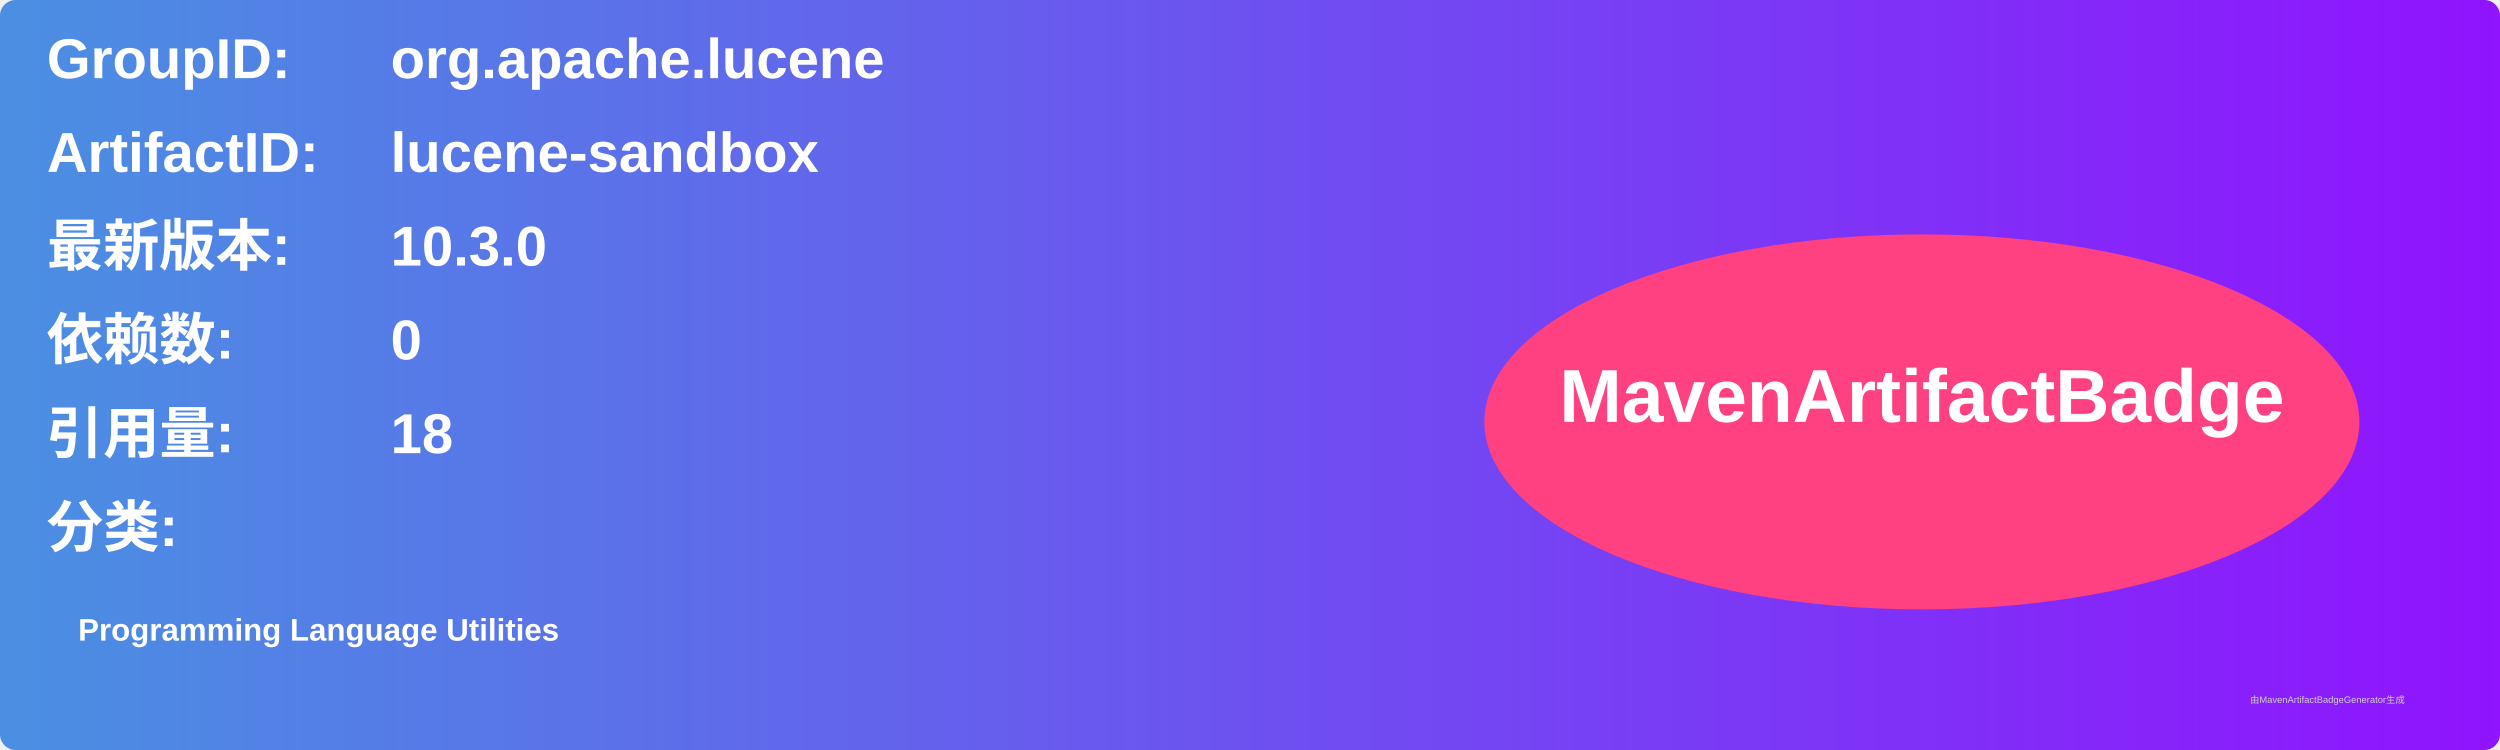
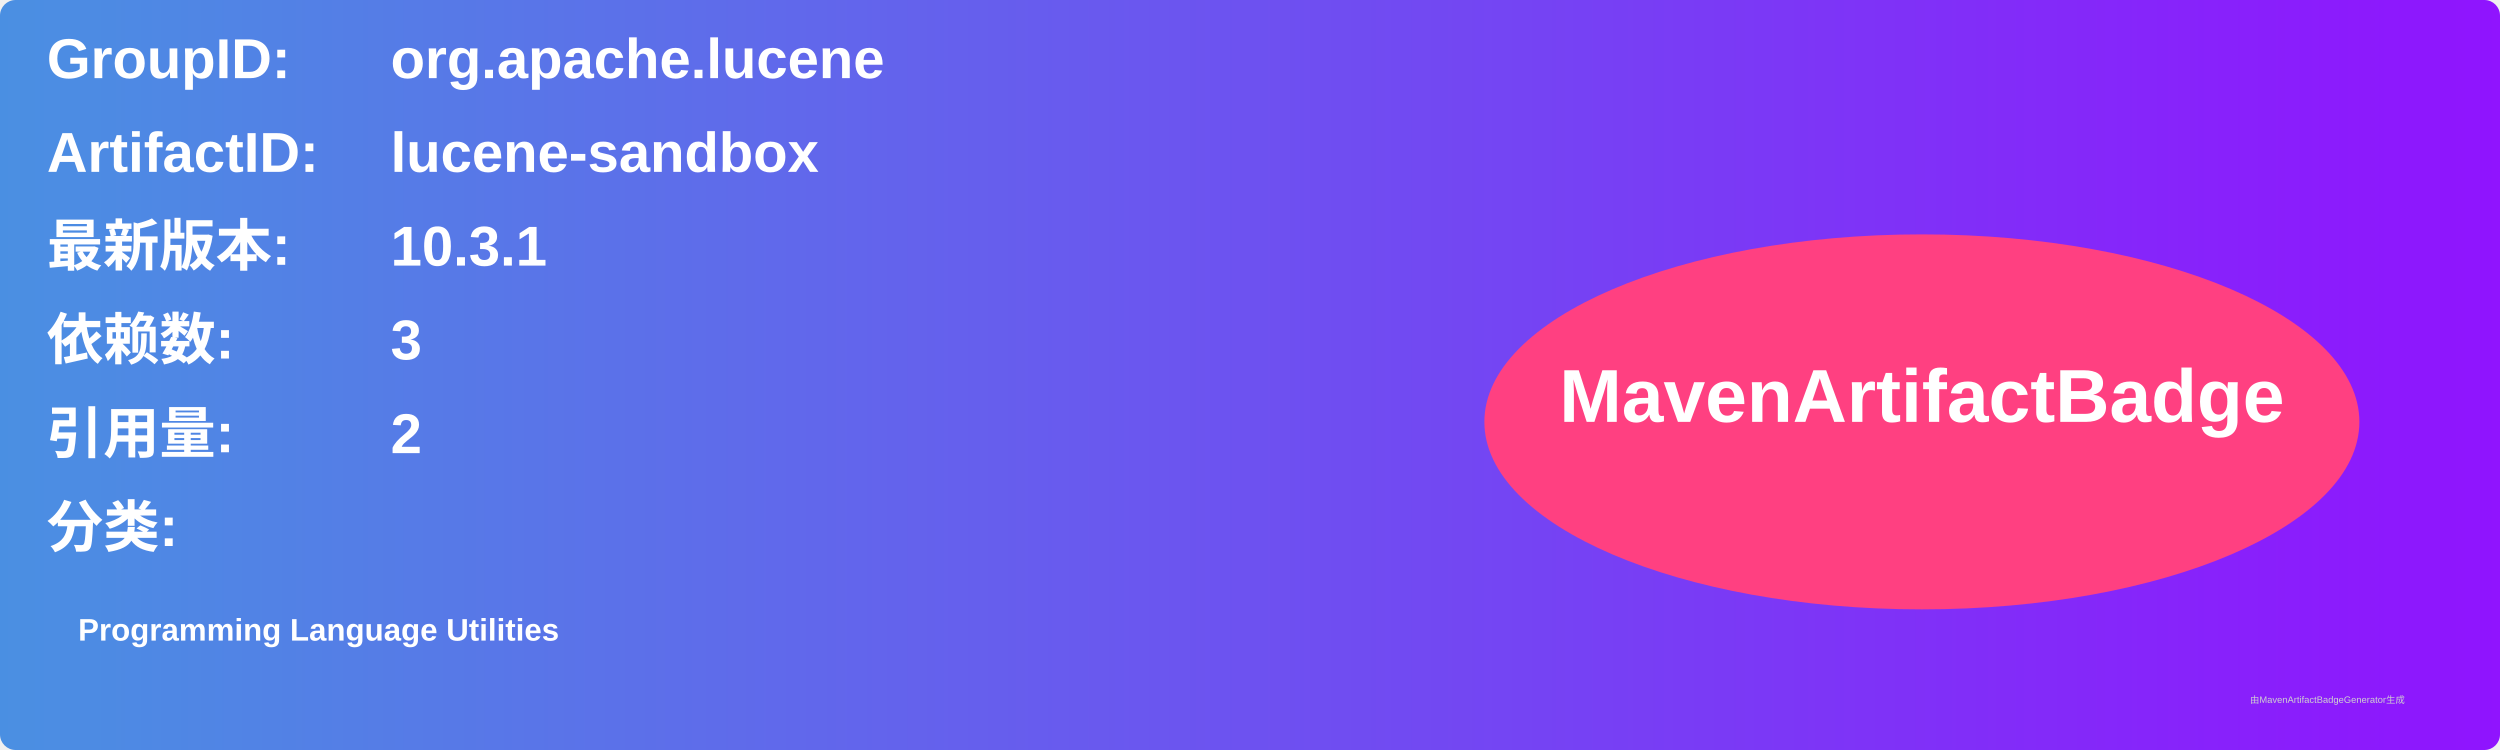
<svg xmlns="http://www.w3.org/2000/svg" width="800" height="240" viewBox="0 0 800 240">
  <linearGradient id="grad" x1="0%" y1="0%" x2="100%" y2="0%">
    <stop offset="0%" stop-color="#4a90e2" />
    <stop offset="100%" stop-color="#9013fe" />
  </linearGradient>
  <rect width="100%" height="100%" rx="5" ry="5" fill="url(#grad)" />
  <g transform="translate(15, 15)">
    <text x="0" y="10" font-family="Arial" font-size="18" fill="white" font-weight="bold" width="260">GroupID:</text>
    <text x="110" y="10" font-family="Arial" font-size="18" fill="white" font-weight="bold" width="460">org.apache.lucene</text>
    <text x="0" y="40" font-family="Arial" font-size="18" fill="white" font-weight="bold" width="260">ArtifactID:</text>
    <text x="110" y="40" font-family="Arial" font-size="18" fill="white" font-weight="bold" width="460">lucene-sandbox</text>
    <text x="0" y="70" font-family="Arial" font-size="18" fill="white" font-weight="bold">最新版本:</text>
    <text x="110" y="70" font-family="Arial" font-size="18" fill="white" font-weight="bold">
-       <tspan font-weight="bold">10.3.0</tspan>
+       <tspan font-weight="bold">10.3.1</tspan>
    </text>
    <text x="0" y="100" font-family="Arial" font-size="18" fill="white" font-weight="bold">依赖数: </text>
    <text x="110" y="100" font-family="Arial" font-size="18" fill="white">
-       <tspan font-weight="bold">0</tspan>
+       <tspan font-weight="bold">3</tspan>
    </text>
    <text x="0" y="130" font-family="Arial" font-size="18" fill="white" font-weight="bold">引用量: </text>
    <text x="110" y="130" font-family="Arial" font-size="18" fill="white">
-       <tspan font-weight="bold">18</tspan>
+       <tspan font-weight="bold">2</tspan>
    </text>
    <text x="0" y="160" font-family="Arial" font-size="18" fill="white" font-weight="bold">分类:</text>
    <text x="10" y="190" font-family="Arial" font-size="10" fill="white">
      <tspan font-weight="bold">Programming Language Utilities</tspan>
    </text>
    <ellipse cx="600" cy="120" rx="140" ry="60" fill="#ff4081" />
    <text x="600" y="120" text-anchor="middle" font-family="Arial" font-size="24" fill="white" font-weight="bold">MavenArtifactBadge</text>
  </g>
  <text x="720" y="225" font-family="Arial" font-size="3" fill="#d0d0d0">由MavenArtifactBadgeGenerator生成</text>
</svg>
